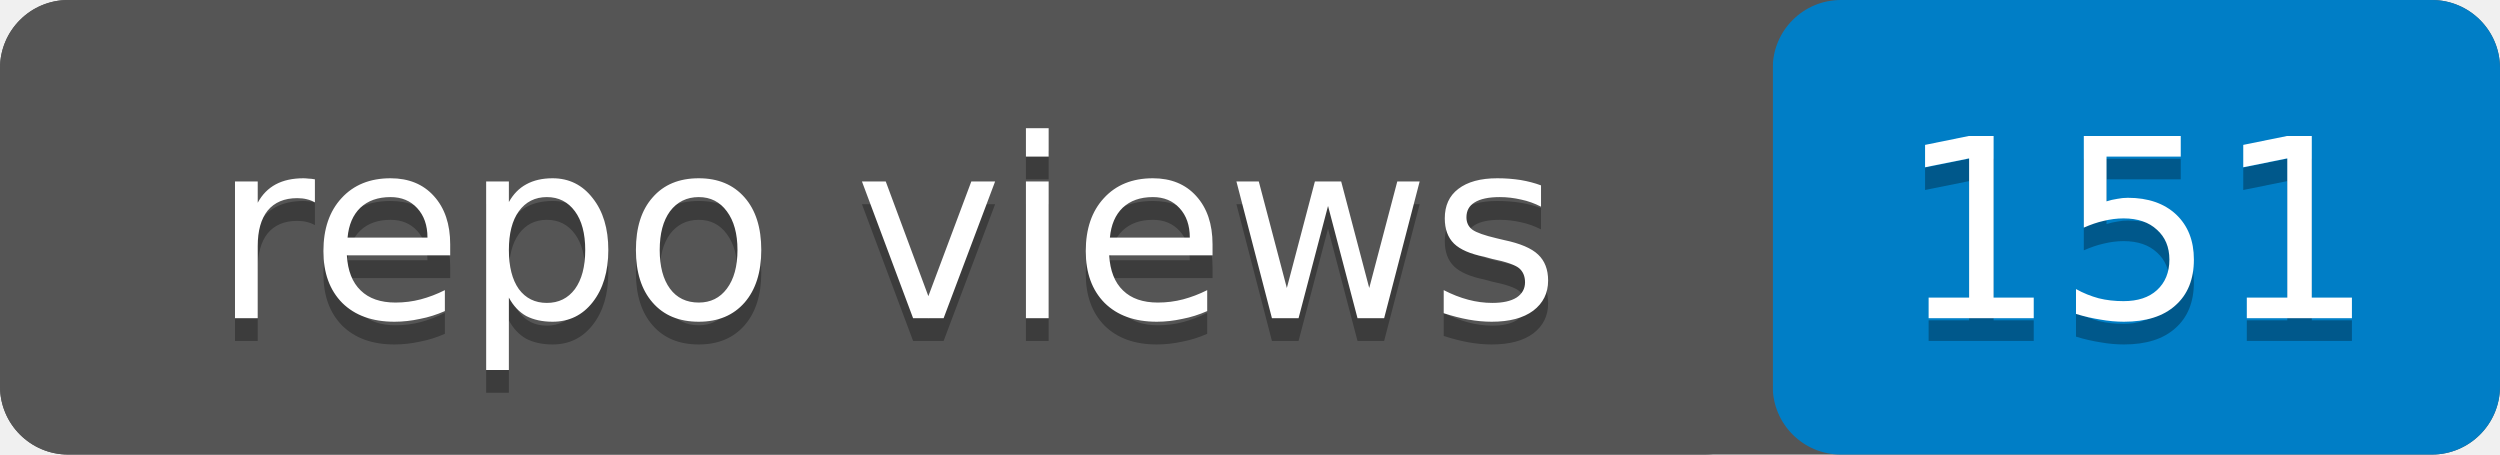
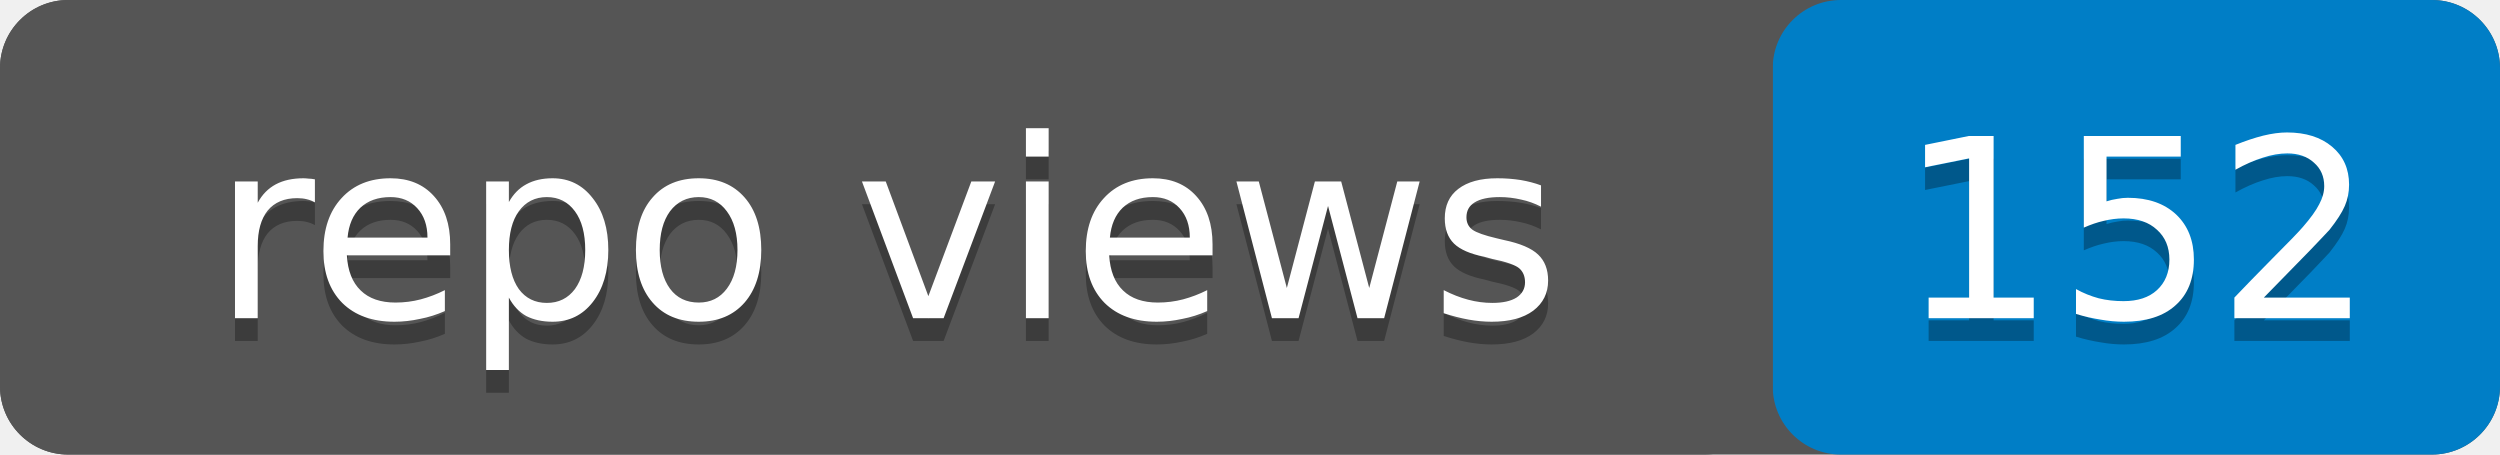
- <svg xmlns="http://www.w3.org/2000/svg" width="110" height="20" role="img" aria-label="repo views: 151">
+ <svg xmlns="http://www.w3.org/2000/svg" width="110" height="20" role="img" aria-label="repo views: 152">
  <rect width="110" height="20" rx="3" fill="#555" />
  <rect x="78" width="32" height="20" rx="3" fill="#007ec6" />
  <rect width="78" height="20" rx="3" fill="#555" />
  <g fill="#fff" text-anchor="middle" font-family="Verdana,Geneva,DejaVu Sans,sans-serif" font-size="11">
    <text x="39" y="15" fill="#010101" fill-opacity=".3">repo views</text>
    <text x="39" y="14">repo views</text>
-     <text x="94" y="15" fill="#010101" fill-opacity=".3">151</text>
-     <text x="94" y="14">151</text>
+     <text x="94" y="15" fill="#010101" fill-opacity=".3">152</text>
+     <text x="94" y="14">152</text>
  </g>
</svg>
